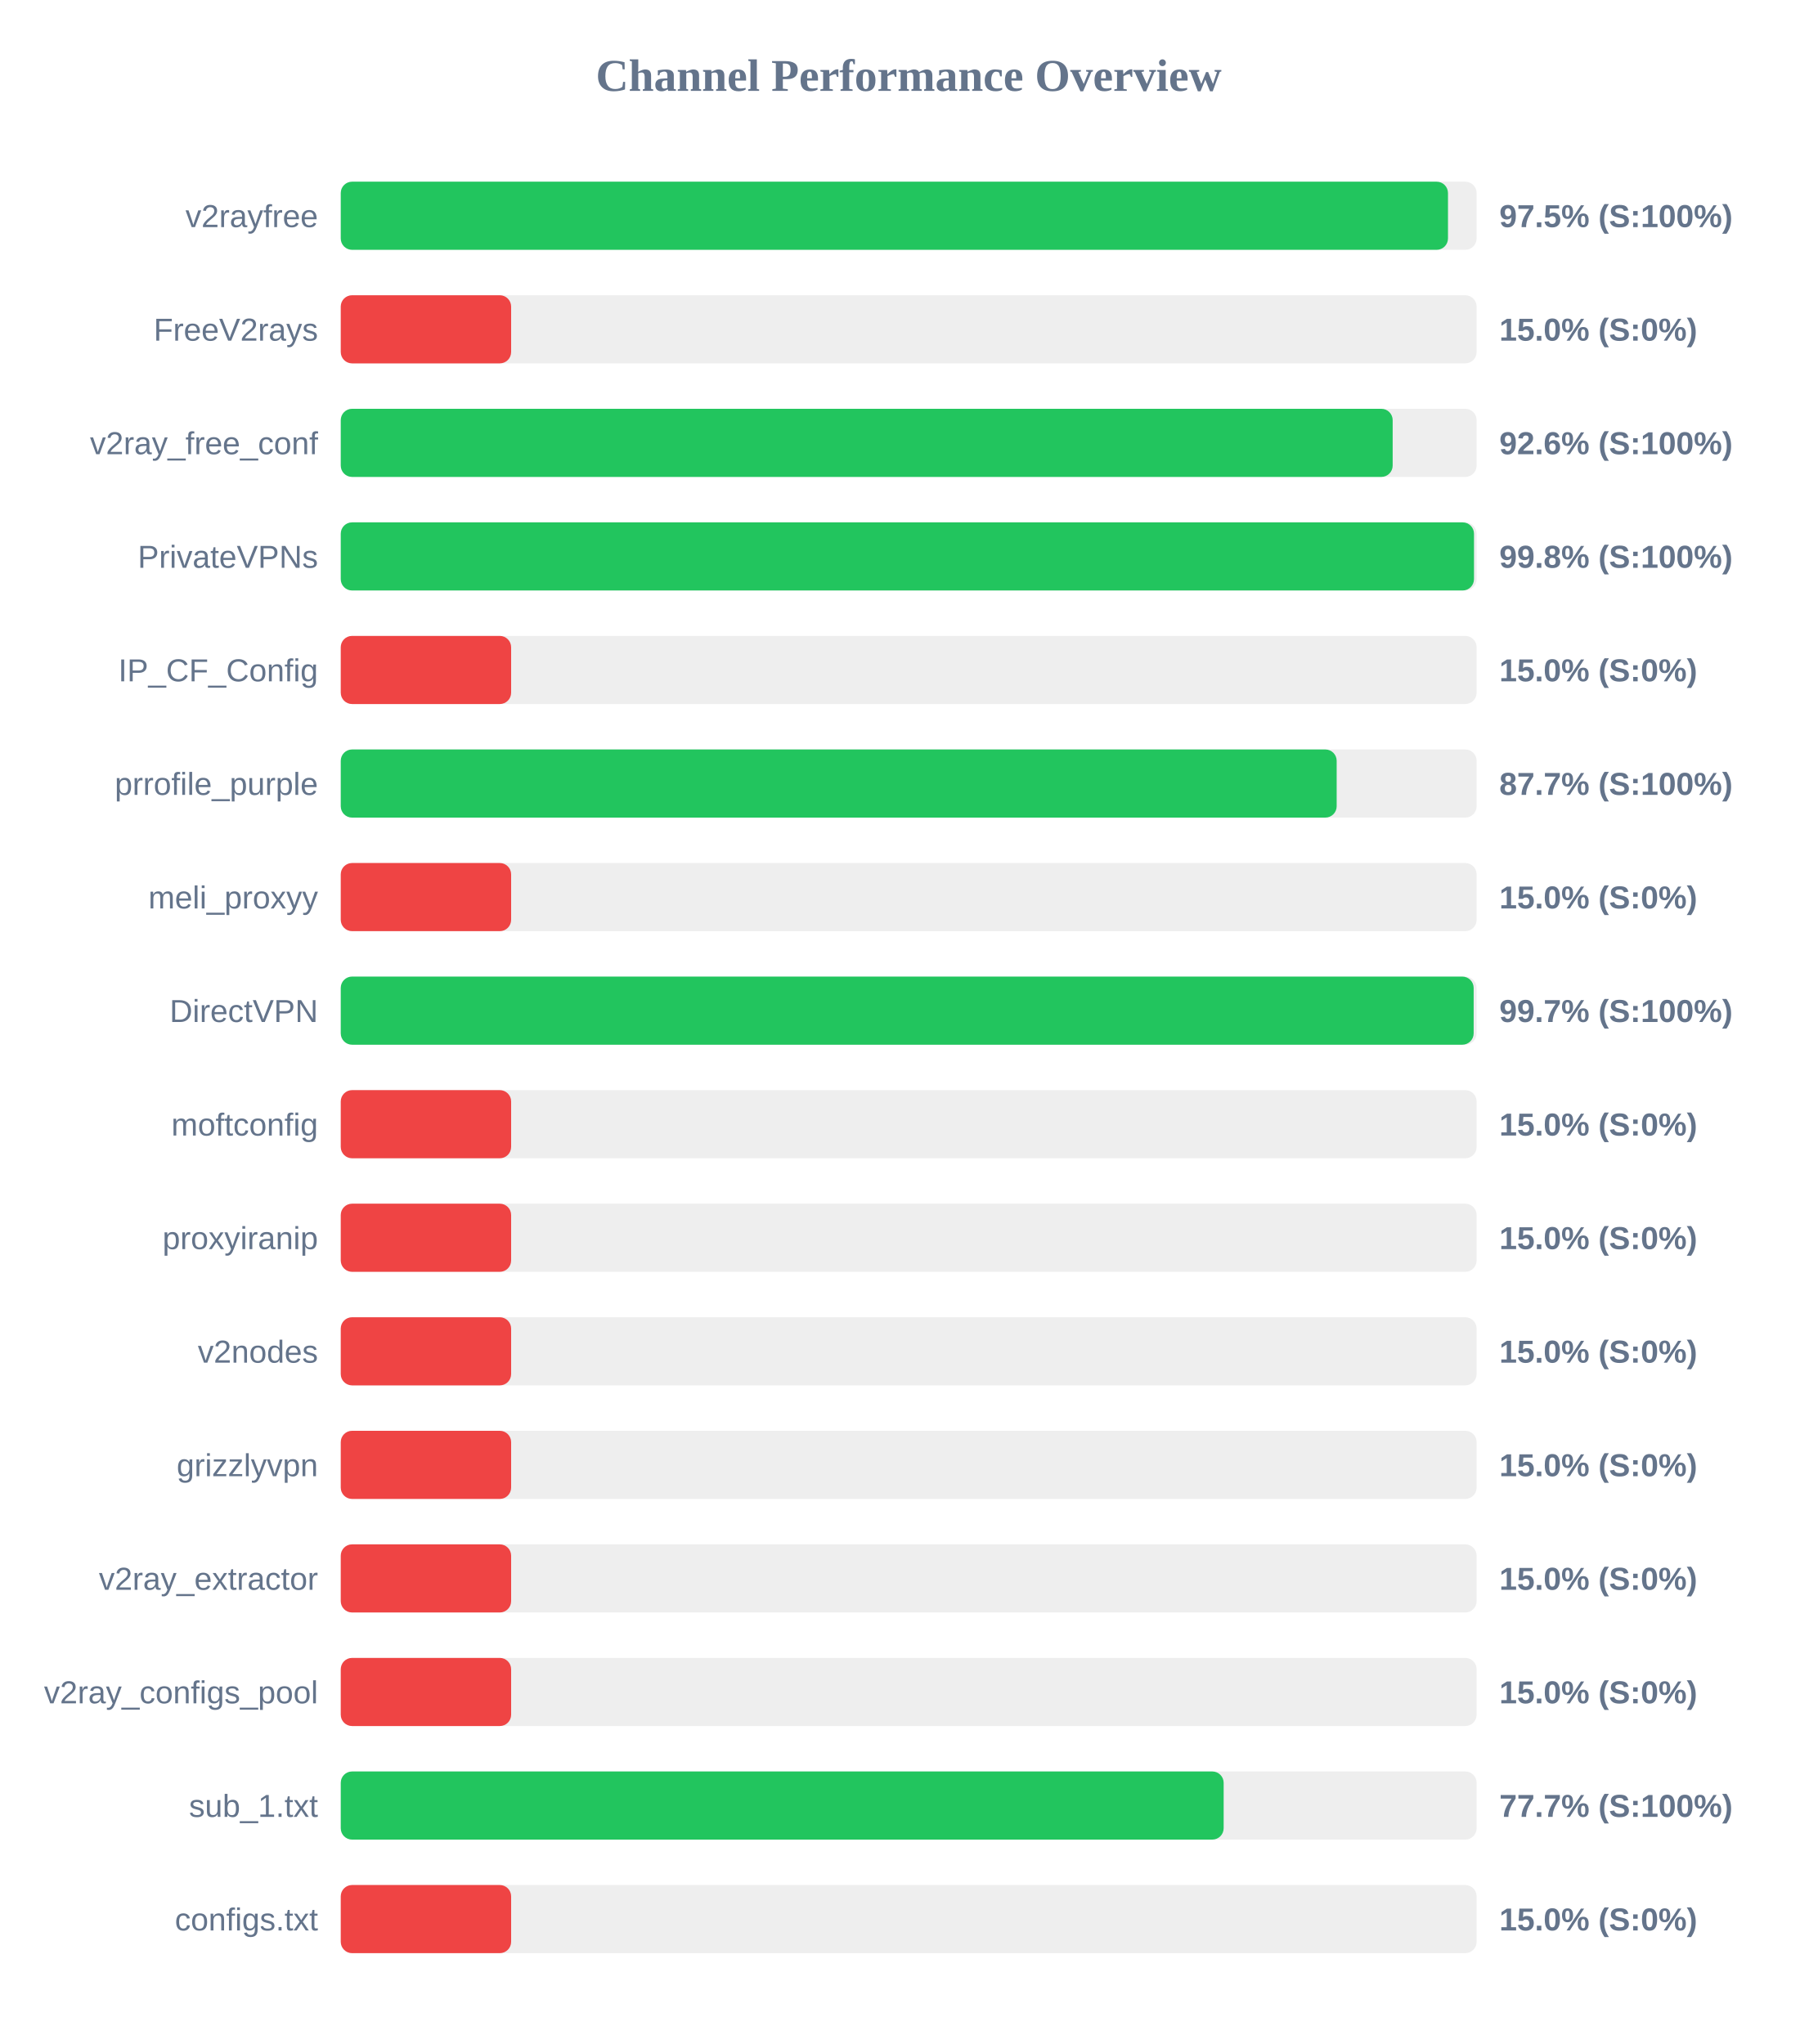
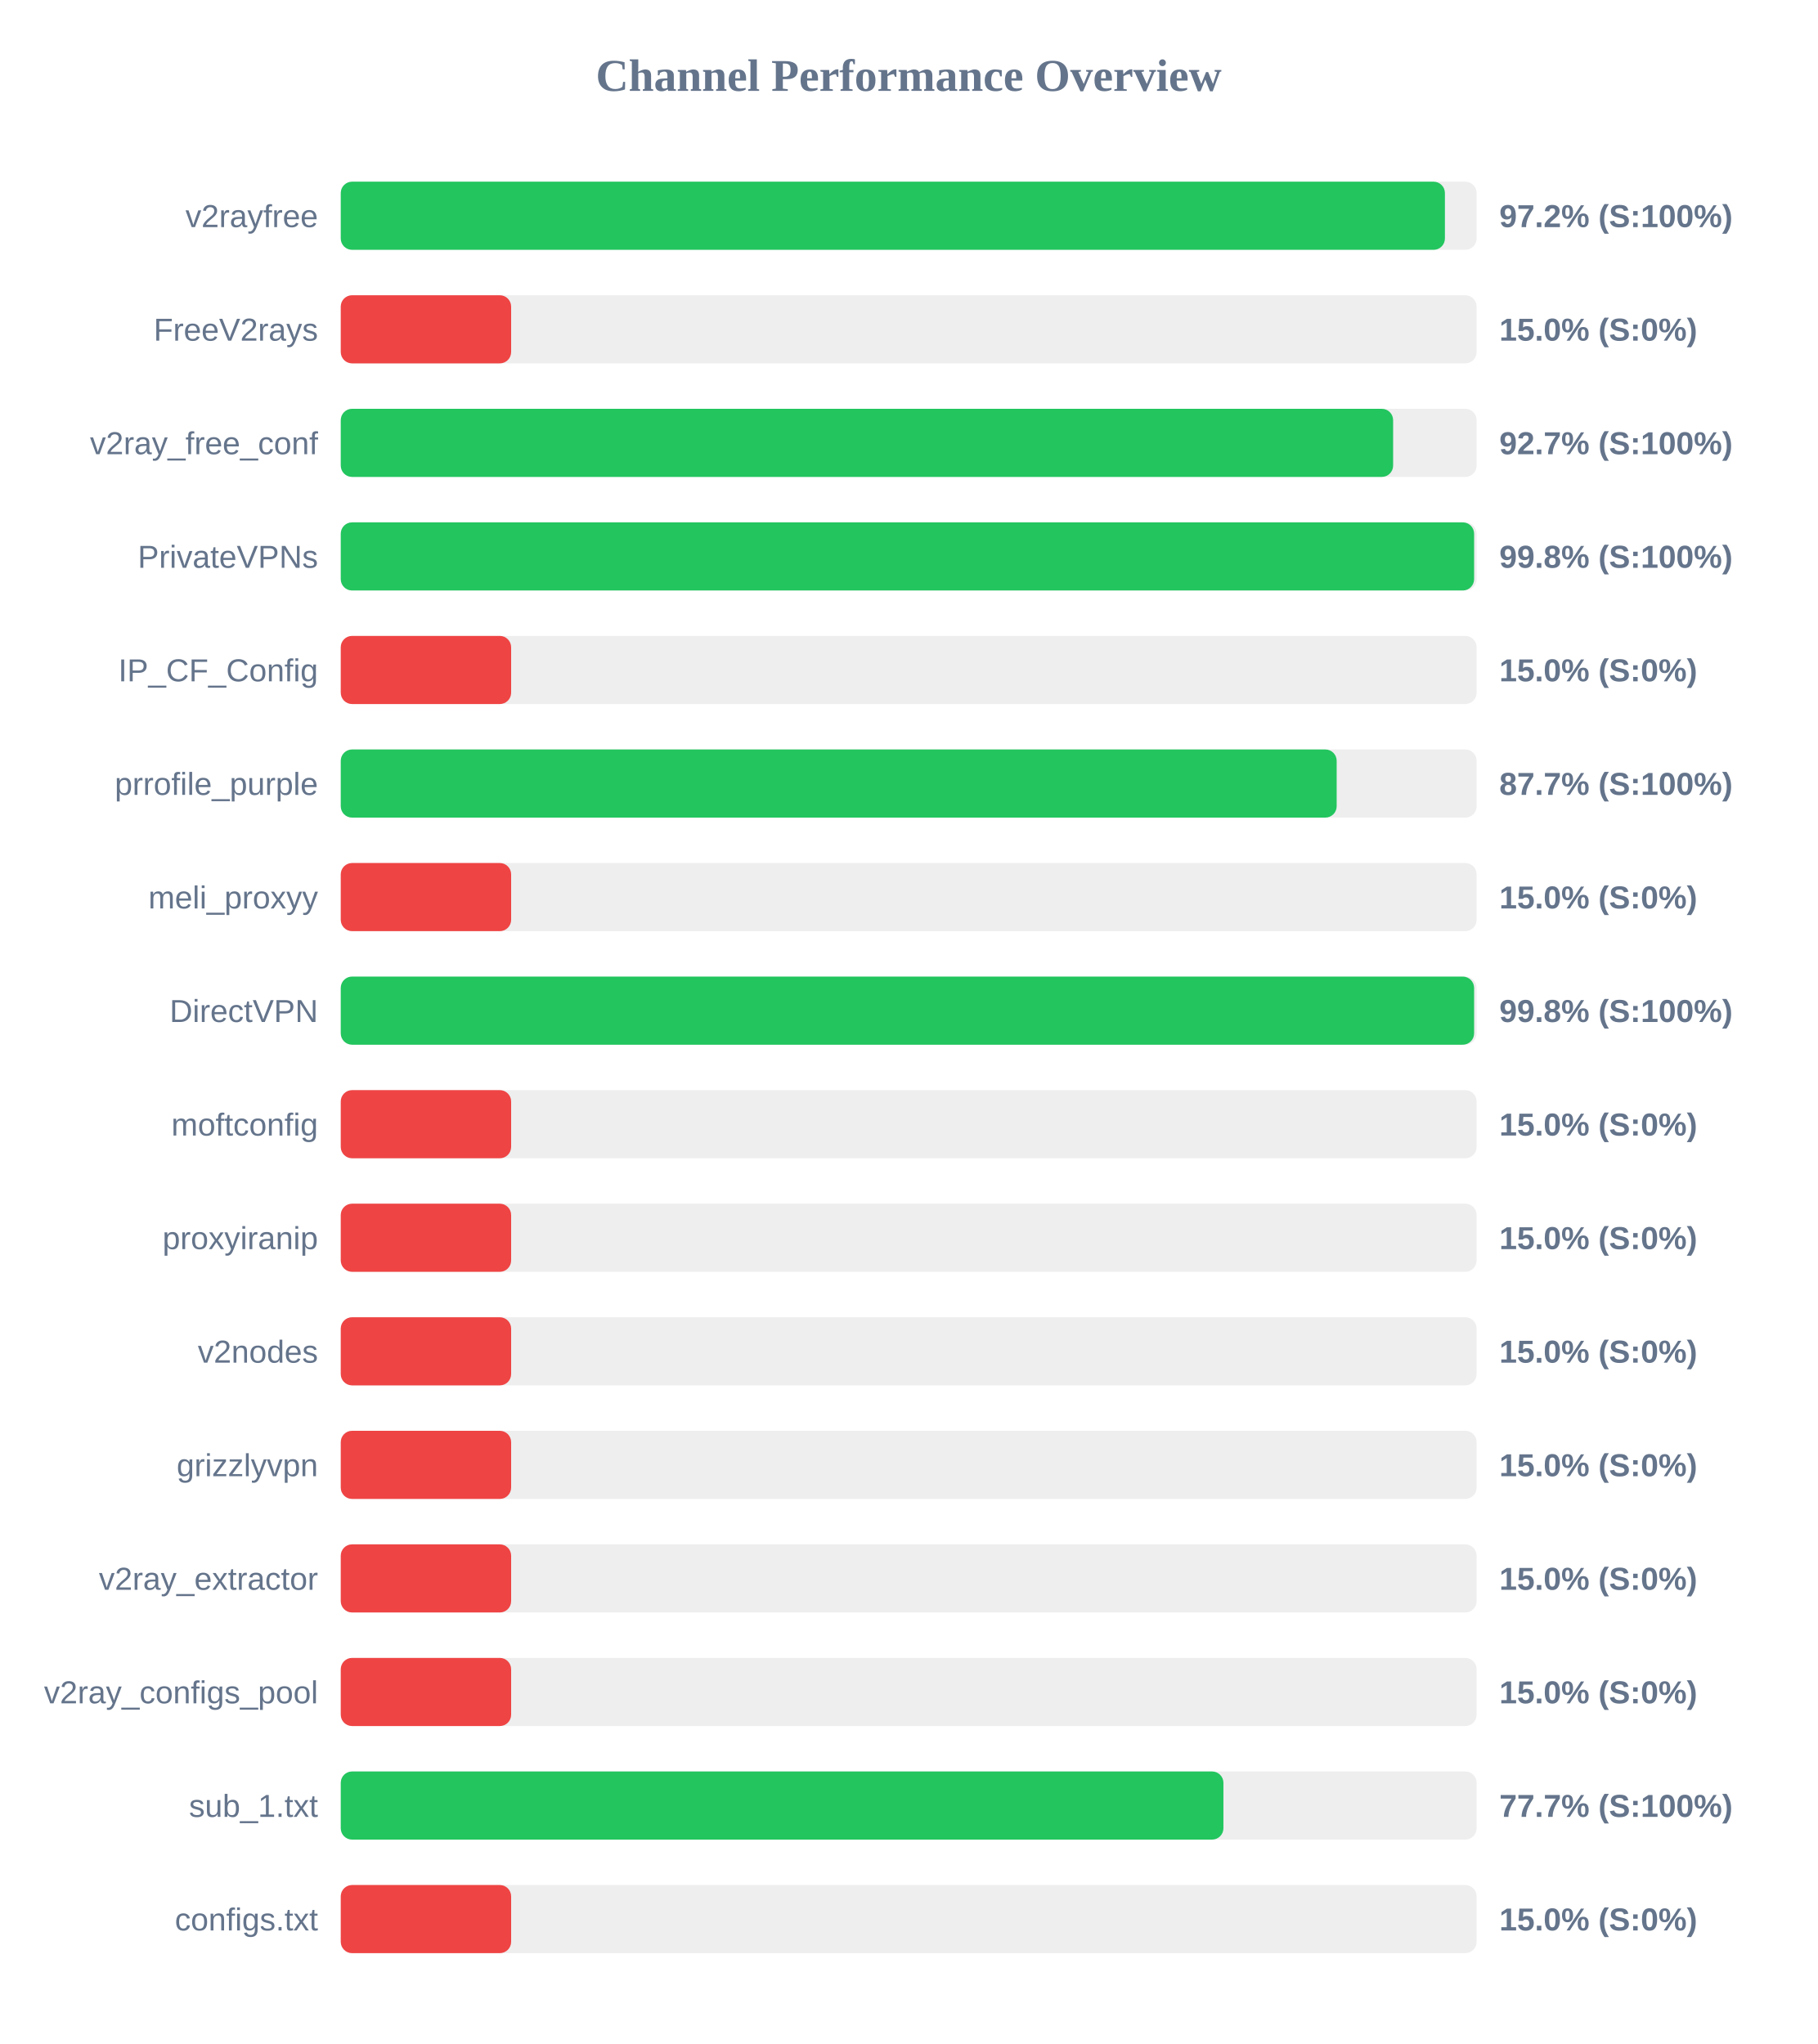
<svg xmlns="http://www.w3.org/2000/svg" width="800" height="900" version="1.1">
  <style>
        .row { font: 14px Arial; fill: #64748b; }
        .score { font: bold 14px Arial; fill: #64748b; }
    </style>
  <text x="400" y="40" text-anchor="middle" font-size="20px" font-weight="bold" fill="#64748b">Channel Performance Overview</text>
  <rect x="150" y="80" width="500" height="30" fill="#eee" rx="5" />
-   <rect x="150" y="80" width="487.4" height="30" fill="#22c55e" rx="5" />
+   <rect x="150" y="80" width="486.05" height="30" fill="#22c55e" rx="5" />
  <text x="140" y="100" text-anchor="end" class="row">v2rayfree</text>
-   <text x="660" y="100" text-anchor="start" class="score">97.5% (S:100%)</text>
+   <text x="660" y="100" text-anchor="start" class="score">97.2% (S:100%)</text>
  <rect x="150" y="130" width="500" height="30" fill="#eee" rx="5" />
  <rect x="150" y="130" width="75.0" height="30" fill="#ef4444" rx="5" />
  <text x="140" y="150" text-anchor="end" class="row">FreeV2rays</text>
  <text x="660" y="150" text-anchor="start" class="score">15.0% (S:0%)</text>
  <rect x="150" y="180" width="500" height="30" fill="#eee" rx="5" />
-   <rect x="150" y="180" width="463.05" height="30" fill="#22c55e" rx="5" />
+   <rect x="150" y="180" width="463.25" height="30" fill="#22c55e" rx="5" />
  <text x="140" y="200" text-anchor="end" class="row">v2ray_free_conf</text>
-   <text x="660" y="200" text-anchor="start" class="score">92.6% (S:100%)</text>
+   <text x="660" y="200" text-anchor="start" class="score">92.7% (S:100%)</text>
  <rect x="150" y="230" width="500" height="30" fill="#eee" rx="5" />
-   <rect x="150" y="230" width="498.85" height="30" fill="#22c55e" rx="5" />
+   <rect x="150" y="230" width="498.9" height="30" fill="#22c55e" rx="5" />
  <text x="140" y="250" text-anchor="end" class="row">PrivateVPNs</text>
  <text x="660" y="250" text-anchor="start" class="score">99.8% (S:100%)</text>
  <rect x="150" y="280" width="500" height="30" fill="#eee" rx="5" />
  <rect x="150" y="280" width="75.0" height="30" fill="#ef4444" rx="5" />
  <text x="140" y="300" text-anchor="end" class="row">IP_CF_Config</text>
  <text x="660" y="300" text-anchor="start" class="score">15.0% (S:0%)</text>
  <rect x="150" y="330" width="500" height="30" fill="#eee" rx="5" />
  <rect x="150" y="330" width="438.4" height="30" fill="#22c55e" rx="5" />
  <text x="140" y="350" text-anchor="end" class="row">prrofile_purple</text>
  <text x="660" y="350" text-anchor="start" class="score">87.7% (S:100%)</text>
  <rect x="150" y="380" width="500" height="30" fill="#eee" rx="5" />
  <rect x="150" y="380" width="75.0" height="30" fill="#ef4444" rx="5" />
  <text x="140" y="400" text-anchor="end" class="row">meli_proxyy</text>
  <text x="660" y="400" text-anchor="start" class="score">15.0% (S:0%)</text>
  <rect x="150" y="430" width="500" height="30" fill="#eee" rx="5" />
-   <rect x="150" y="430" width="498.7" height="30" fill="#22c55e" rx="5" />
+   <rect x="150" y="430" width="498.9" height="30" fill="#22c55e" rx="5" />
  <text x="140" y="450" text-anchor="end" class="row">DirectVPN</text>
-   <text x="660" y="450" text-anchor="start" class="score">99.7% (S:100%)</text>
+   <text x="660" y="450" text-anchor="start" class="score">99.8% (S:100%)</text>
  <rect x="150" y="480" width="500" height="30" fill="#eee" rx="5" />
  <rect x="150" y="480" width="75.0" height="30" fill="#ef4444" rx="5" />
  <text x="140" y="500" text-anchor="end" class="row">moftconfig</text>
  <text x="660" y="500" text-anchor="start" class="score">15.0% (S:0%)</text>
  <rect x="150" y="530" width="500" height="30" fill="#eee" rx="5" />
  <rect x="150" y="530" width="75.0" height="30" fill="#ef4444" rx="5" />
  <text x="140" y="550" text-anchor="end" class="row">proxyiranip</text>
  <text x="660" y="550" text-anchor="start" class="score">15.0% (S:0%)</text>
  <rect x="150" y="580" width="500" height="30" fill="#eee" rx="5" />
  <rect x="150" y="580" width="75.0" height="30" fill="#ef4444" rx="5" />
  <text x="140" y="600" text-anchor="end" class="row">v2nodes</text>
  <text x="660" y="600" text-anchor="start" class="score">15.0% (S:0%)</text>
  <rect x="150" y="630" width="500" height="30" fill="#eee" rx="5" />
  <rect x="150" y="630" width="75.0" height="30" fill="#ef4444" rx="5" />
  <text x="140" y="650" text-anchor="end" class="row">grizzlyvpn</text>
  <text x="660" y="650" text-anchor="start" class="score">15.0% (S:0%)</text>
  <rect x="150" y="680" width="500" height="30" fill="#eee" rx="5" />
  <rect x="150" y="680" width="75.0" height="30" fill="#ef4444" rx="5" />
  <text x="140" y="700" text-anchor="end" class="row">v2ray_extractor</text>
  <text x="660" y="700" text-anchor="start" class="score">15.0% (S:0%)</text>
  <rect x="150" y="730" width="500" height="30" fill="#eee" rx="5" />
  <rect x="150" y="730" width="75.0" height="30" fill="#ef4444" rx="5" />
  <text x="140" y="750" text-anchor="end" class="row">v2ray_configs_pool</text>
  <text x="660" y="750" text-anchor="start" class="score">15.0% (S:0%)</text>
  <rect x="150" y="780" width="500" height="30" fill="#eee" rx="5" />
-   <rect x="150" y="780" width="388.65" height="30" fill="#22c55e" rx="5" />
+   <rect x="150" y="780" width="388.55" height="30" fill="#22c55e" rx="5" />
  <text x="140" y="800" text-anchor="end" class="row">sub_1.txt</text>
  <text x="660" y="800" text-anchor="start" class="score">77.7% (S:100%)</text>
  <rect x="150" y="830" width="500" height="30" fill="#eee" rx="5" />
  <rect x="150" y="830" width="75.0" height="30" fill="#ef4444" rx="5" />
  <text x="140" y="850" text-anchor="end" class="row">configs.txt</text>
  <text x="660" y="850" text-anchor="start" class="score">15.0% (S:0%)</text>
</svg>
